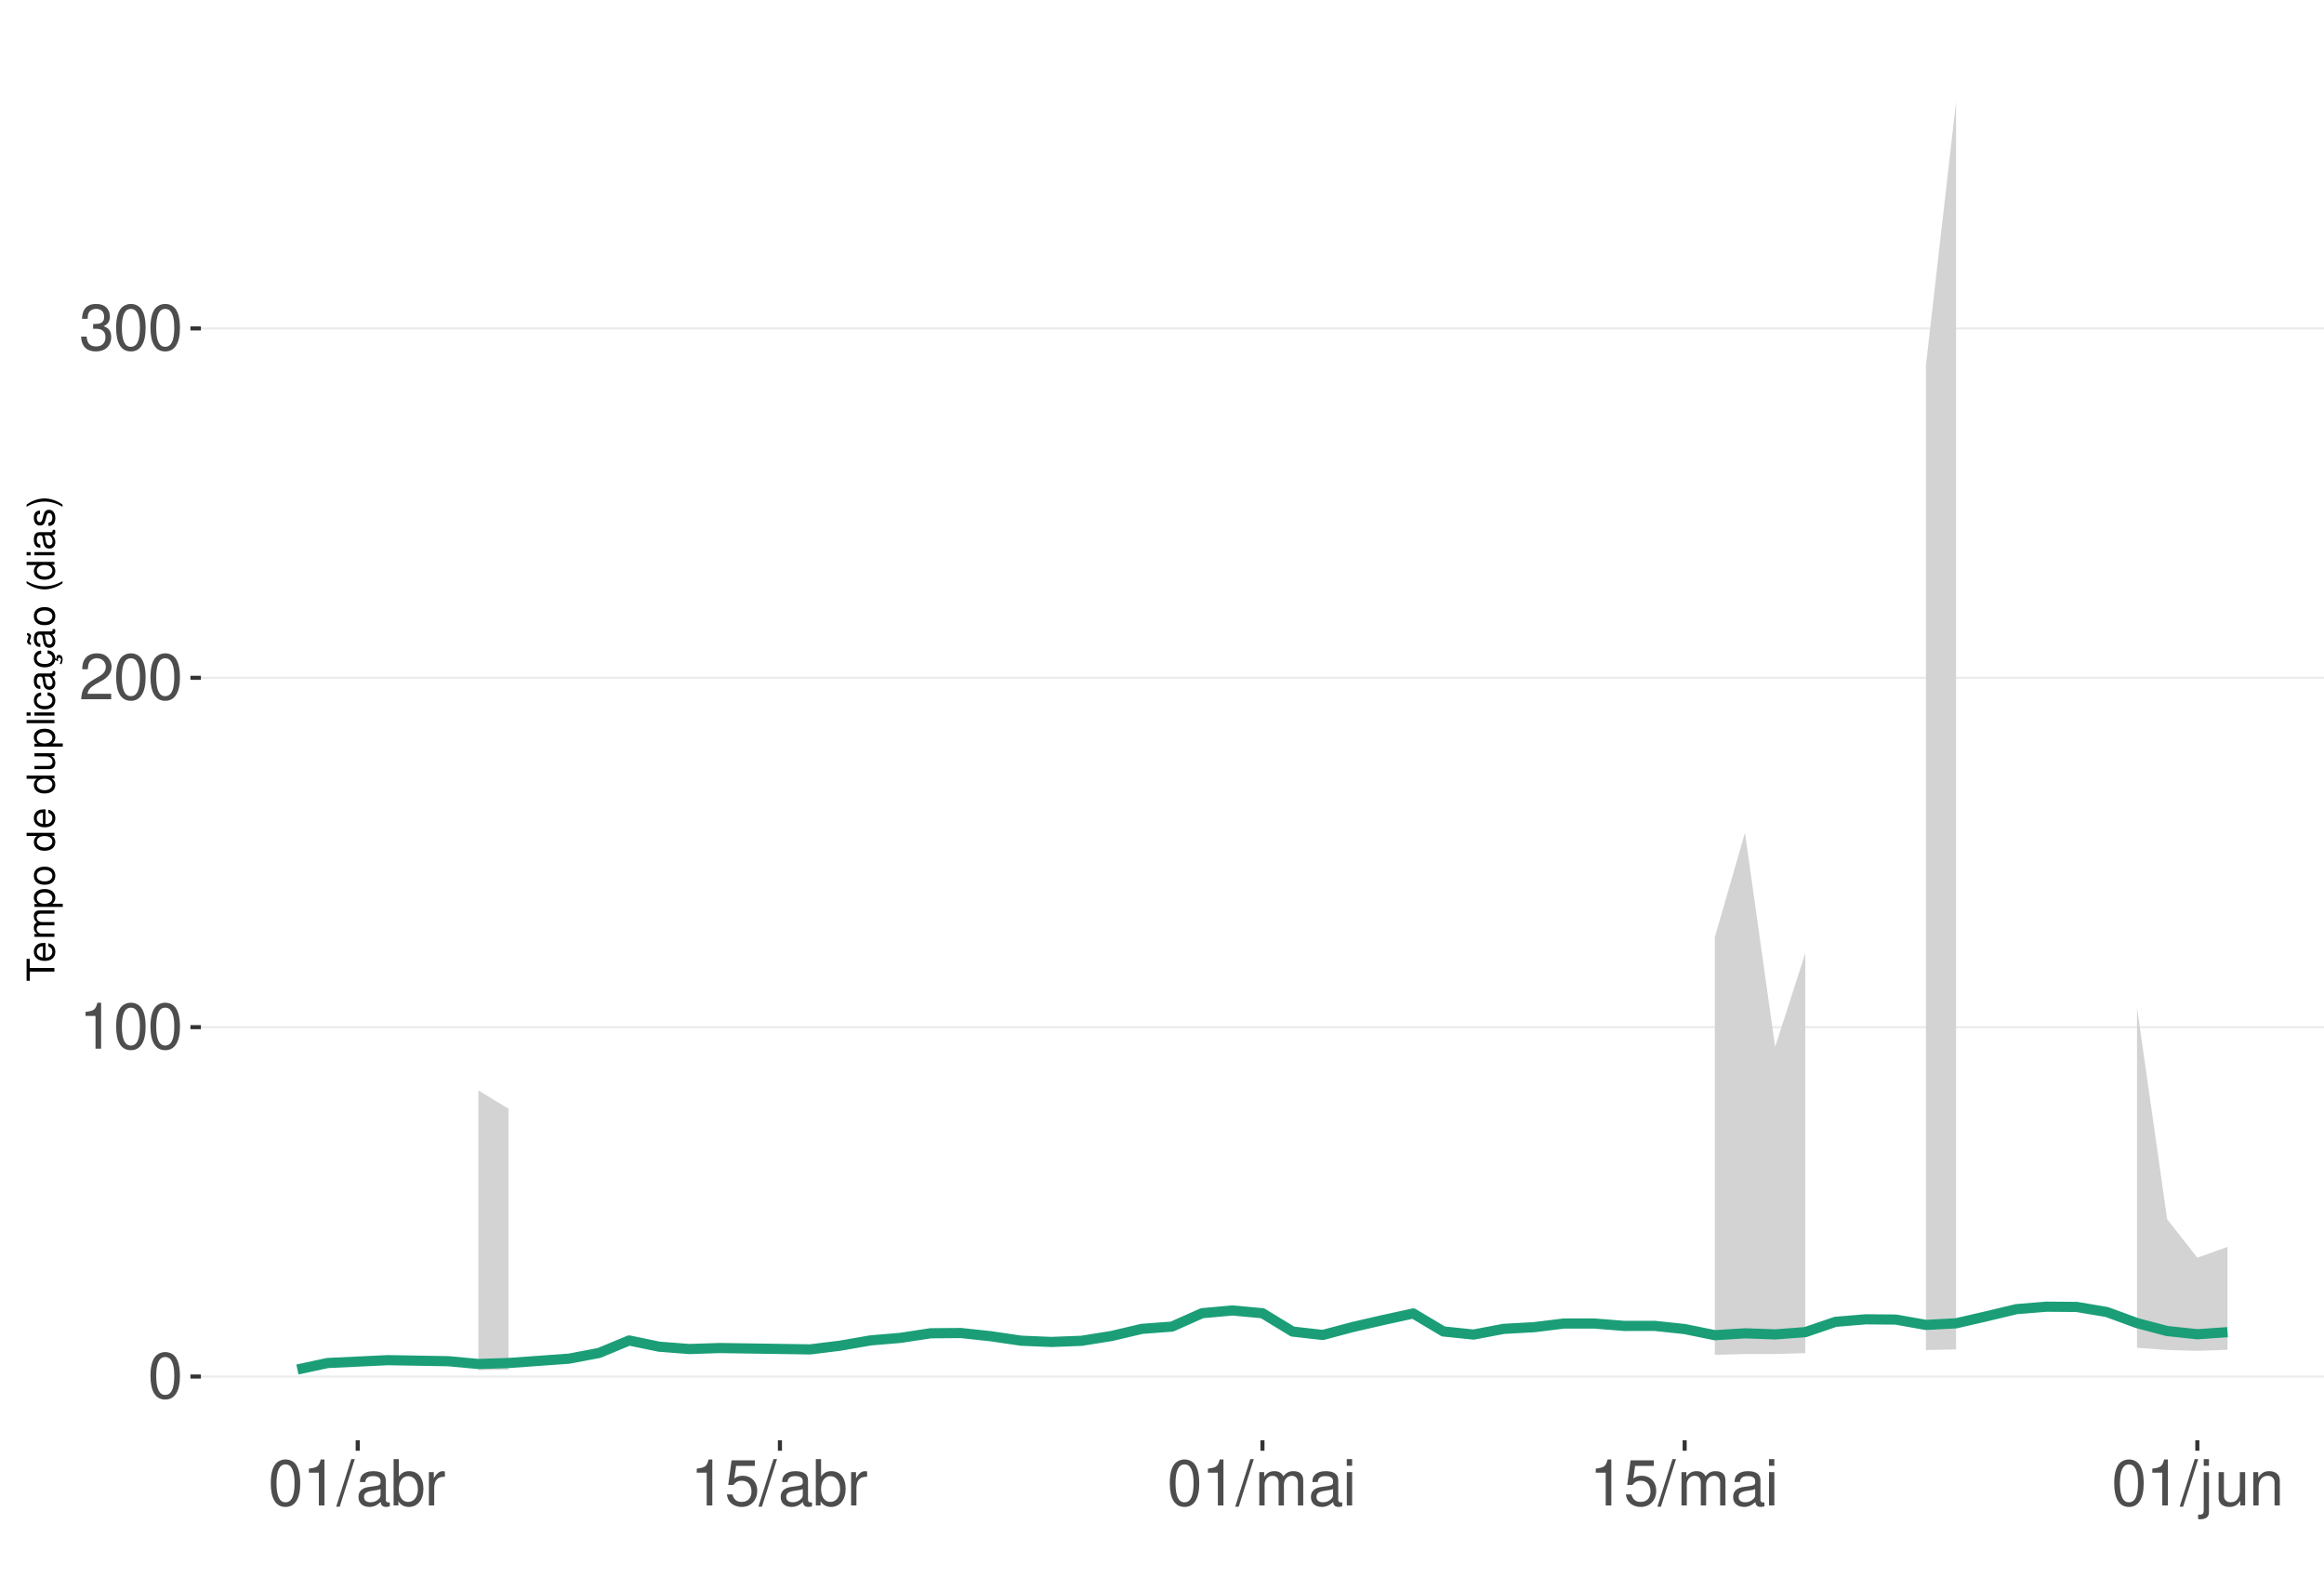
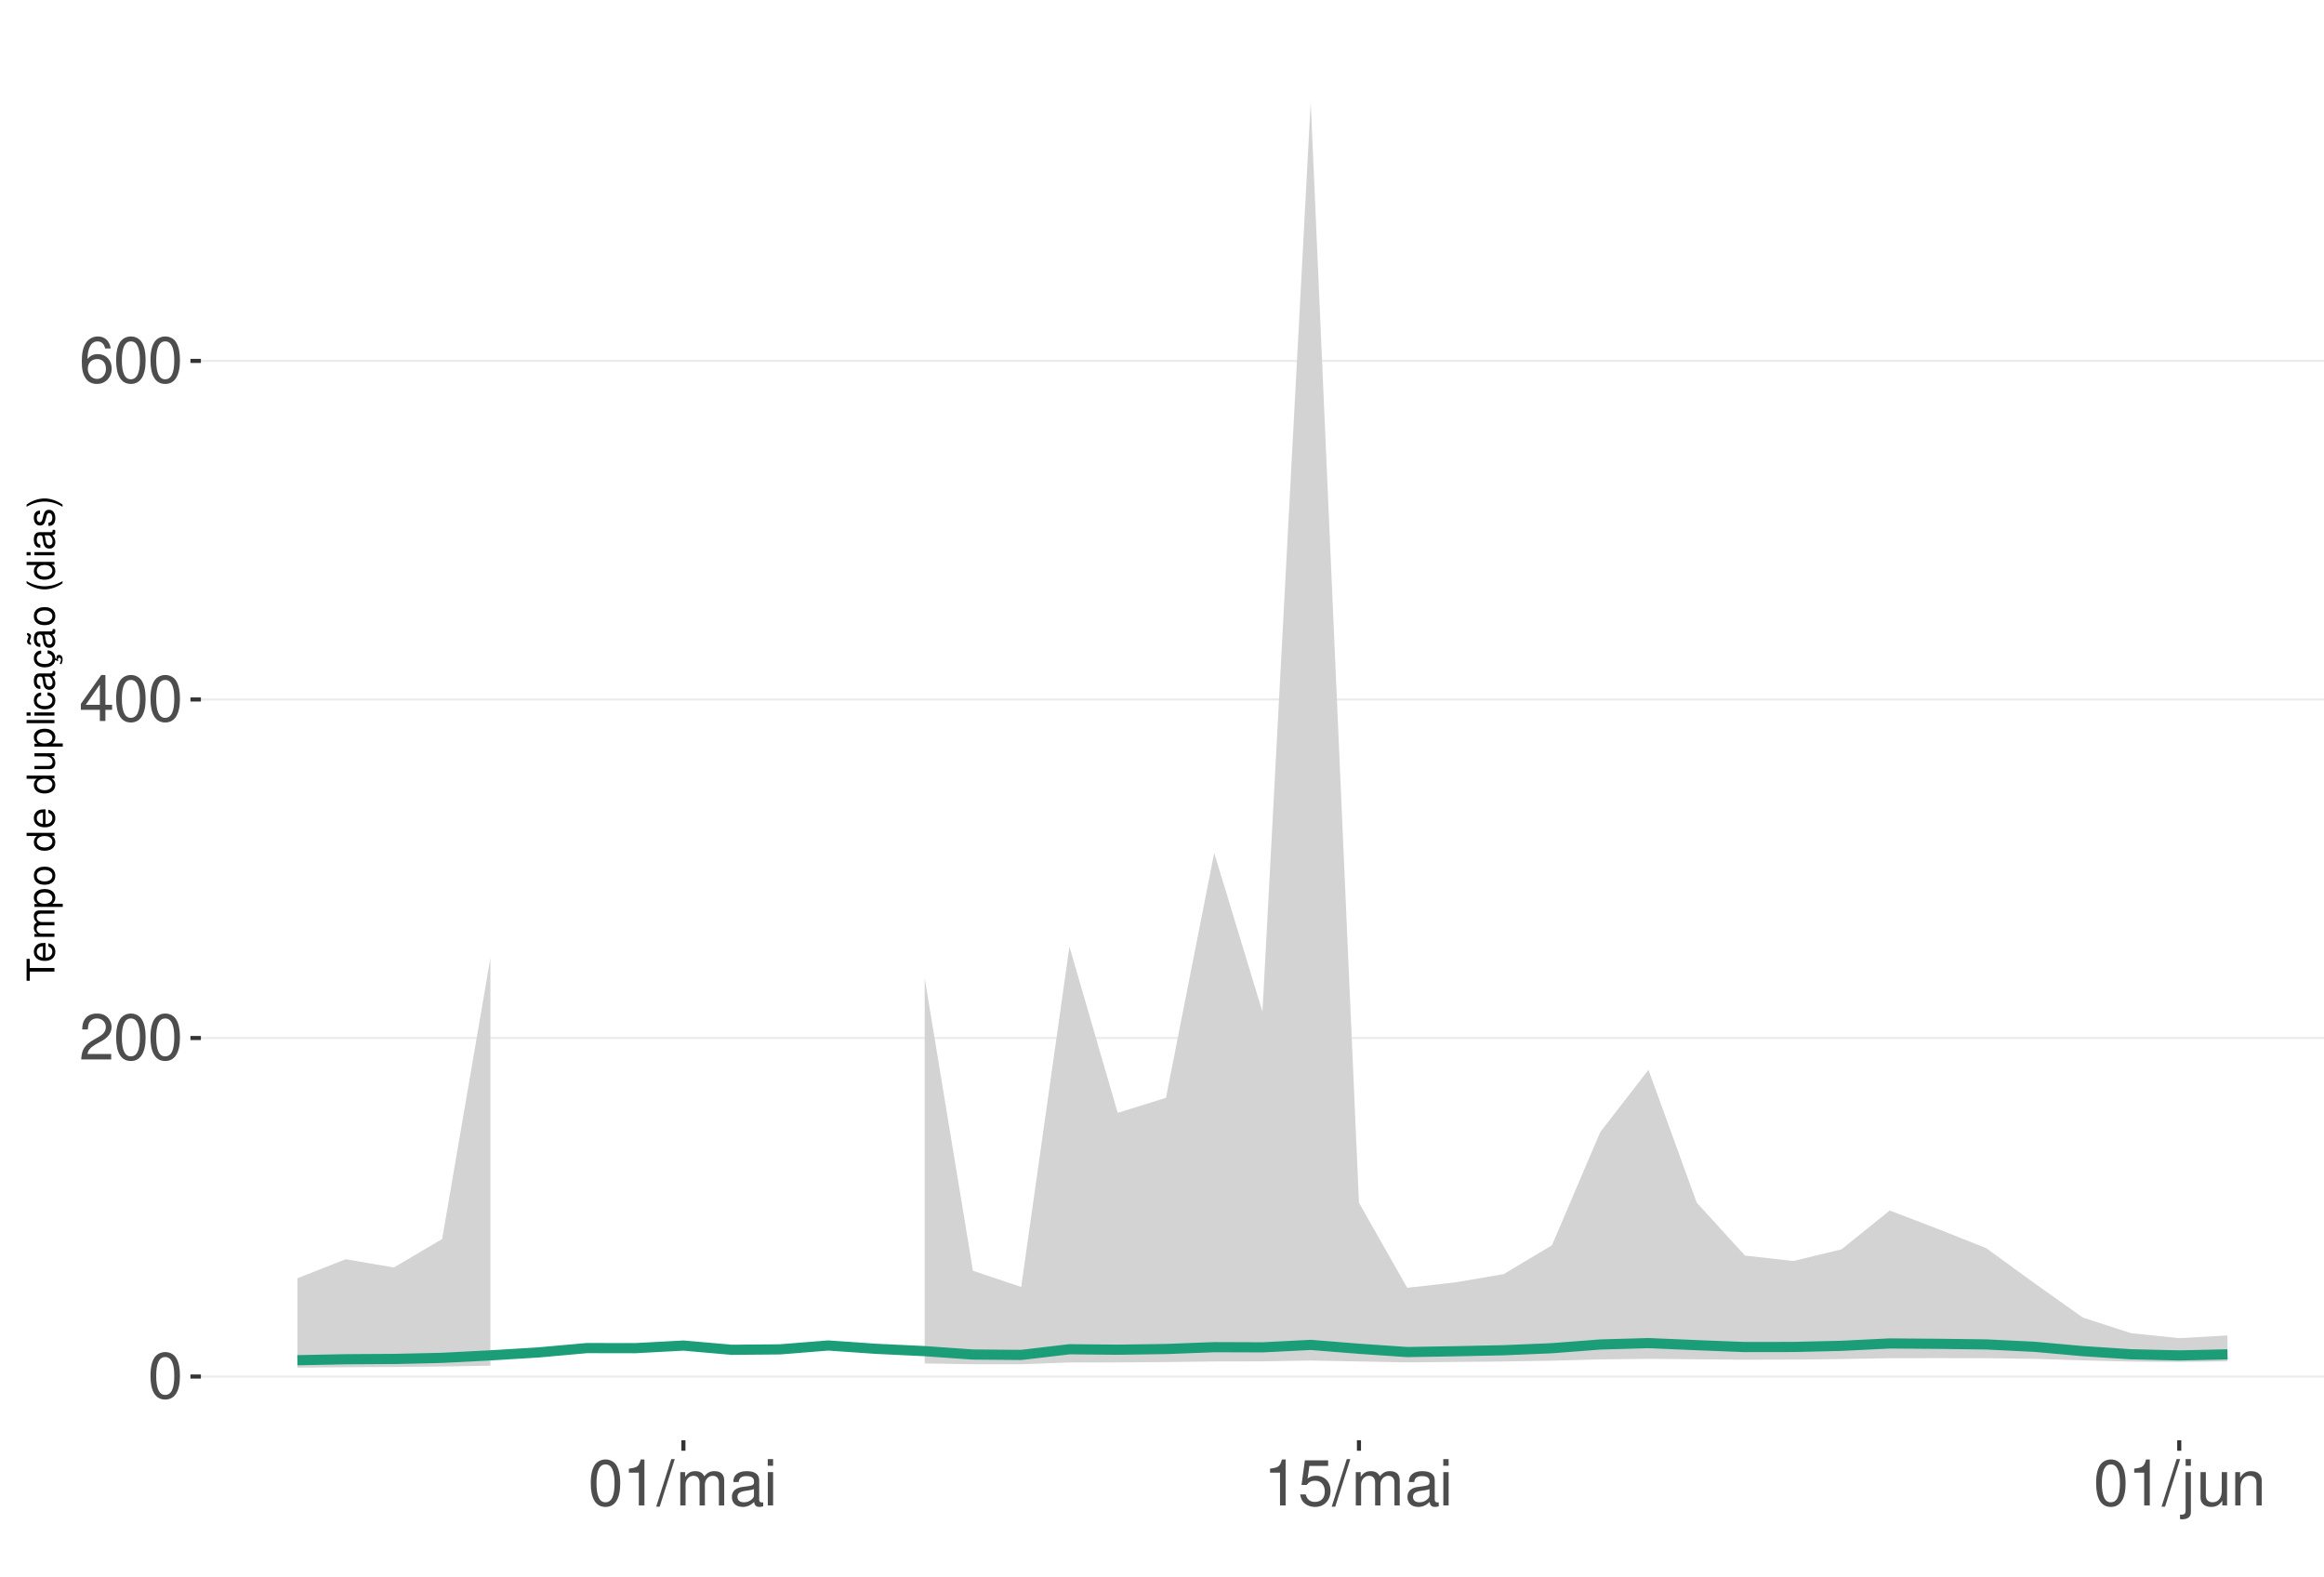
<svg xmlns="http://www.w3.org/2000/svg" xmlns:xlink="http://www.w3.org/1999/xlink" width="609pt" height="413pt" viewBox="0 0 609 413" version="1.1">
  <defs>
    <g>
      <symbol overflow="visible" id="glyph0-0">
        <path style="stroke:none;" d="" />
      </symbol>
      <symbol overflow="visible" id="glyph0-1">
        <path style="stroke:none;" d="M 4.578 -12.047 C 3.484 -12.047 2.484 -11.547 1.859 -10.734 C 1.094 -9.656 0.719 -8.062 0.719 -5.828 C 0.719 -1.766 2.047 0.391 4.578 0.391 C 7.078 0.391 8.438 -1.766 8.438 -5.734 C 8.438 -8.062 8.078 -9.625 7.297 -10.734 C 6.672 -11.562 5.703 -12.047 4.578 -12.047 Z M 4.578 -10.75 C 6.156 -10.75 6.953 -9.125 6.953 -5.859 C 6.953 -2.438 6.172 -0.828 4.547 -0.828 C 3 -0.828 2.219 -2.5 2.219 -5.812 C 2.219 -9.125 3 -10.75 4.578 -10.75 Z M 4.578 -10.75 " />
      </symbol>
      <symbol overflow="visible" id="glyph0-2">
+         <path style="stroke:none;" d="M 8.422 -1.453 L 2.219 -1.453 C 2.359 -2.453 2.891 -3.078 4.344 -3.969 L 6.016 -4.891 C 7.656 -5.812 8.516 -7.047 8.516 -8.531 C 8.516 -9.531 8.109 -10.453 7.406 -11.109 C 6.719 -11.75 5.844 -12.047 4.734 -12.047 C 3.234 -12.047 2.109 -11.516 1.469 -10.484 C 1.047 -9.844 0.859 -9.094 0.828 -7.875 L 2.297 -7.875 C 2.344 -8.688 2.453 -9.172 2.641 -9.578 C 3.031 -10.312 3.797 -10.766 4.688 -10.766 C 6.016 -10.766 7.016 -9.797 7.016 -8.5 C 7.016 -7.531 6.469 -6.703 5.406 -6.094 L 3.875 -5.203 C 1.422 -3.781 0.703 -2.641 0.562 -0.016 L 8.422 -0.016 Z M 8.422 -1.453 " />
+       </symbol>
+       <symbol overflow="visible" id="glyph0-3">
+         <path style="stroke:none;" d="M 5.453 -2.922 L 5.453 0 L 6.906 0 L 6.906 -2.922 L 8.656 -2.922 L 8.656 -4.234 L 6.906 -4.234 L 6.906 -12.047 L 5.828 -12.047 L 0.469 -4.469 L 0.469 -2.922 Z M 5.453 -4.234 L 1.75 -4.234 L 5.453 -9.547 Z M 5.453 -4.234 " />
+       </symbol>
+       <symbol overflow="visible" id="glyph0-4">
+         <path style="stroke:none;" d="M 8.297 -8.906 C 8.016 -10.875 6.75 -12.047 4.953 -12.047 C 3.641 -12.047 2.484 -11.406 1.781 -10.328 C 1.031 -9.141 0.719 -7.672 0.719 -5.5 C 0.719 -3.469 1 -2.188 1.719 -1.109 C 2.344 -0.141 3.375 0.391 4.688 0.391 C 6.922 0.391 8.547 -1.297 8.547 -3.641 C 8.547 -5.859 7.047 -7.422 4.938 -7.422 C 3.766 -7.422 2.844 -7 2.219 -6.109 C 2.234 -9.094 3.172 -10.75 4.844 -10.75 C 5.875 -10.75 6.594 -10.078 6.828 -8.906 Z M 4.75 -6.125 C 6.156 -6.125 7.047 -5.125 7.047 -3.531 C 7.047 -2.016 6.047 -0.922 4.703 -0.922 C 3.328 -0.922 2.297 -2.062 2.297 -3.594 C 2.297 -5.094 3.297 -6.125 4.75 -6.125 Z M 4.75 -6.125 " />
+       </symbol>
+       <symbol overflow="visible" id="glyph0-5">
        <path style="stroke:none;" d="M 4.312 -8.578 L 4.312 0 L 5.781 0 L 5.781 -12.047 L 4.812 -12.047 C 4.297 -10.188 3.969 -9.938 1.703 -9.641 L 1.703 -8.578 Z M 4.312 -8.578 " />
      </symbol>
-       <symbol overflow="visible" id="glyph0-3">
-         <path style="stroke:none;" d="M 8.422 -1.453 L 2.219 -1.453 C 2.359 -2.453 2.891 -3.078 4.344 -3.969 L 6.016 -4.891 C 7.656 -5.812 8.516 -7.047 8.516 -8.531 C 8.516 -9.531 8.109 -10.453 7.406 -11.109 C 6.719 -11.75 5.844 -12.047 4.734 -12.047 C 3.234 -12.047 2.109 -11.516 1.469 -10.484 C 1.047 -9.844 0.859 -9.094 0.828 -7.875 L 2.297 -7.875 C 2.344 -8.688 2.453 -9.172 2.641 -9.578 C 3.031 -10.312 3.797 -10.766 4.688 -10.766 C 6.016 -10.766 7.016 -9.797 7.016 -8.5 C 7.016 -7.531 6.469 -6.703 5.406 -6.094 L 3.875 -5.203 C 1.422 -3.781 0.703 -2.641 0.562 -0.016 L 8.422 -0.016 Z M 8.422 -1.453 " />
-       </symbol>
-       <symbol overflow="visible" id="glyph0-4">
-         <path style="stroke:none;" d="M 3.688 -5.547 L 4.484 -5.547 C 6.078 -5.547 6.922 -4.797 6.922 -3.344 C 6.922 -1.828 6.016 -0.922 4.5 -0.922 C 2.875 -0.922 2.094 -1.734 2 -3.5 L 0.531 -3.5 C 0.594 -2.531 0.766 -1.906 1.047 -1.359 C 1.672 -0.203 2.812 0.391 4.438 0.391 C 6.859 0.391 8.422 -1.078 8.422 -3.359 C 8.422 -4.891 7.844 -5.734 6.422 -6.234 C 7.531 -6.672 8.078 -7.516 8.078 -8.734 C 8.078 -10.797 6.734 -12.047 4.484 -12.047 C 2.094 -12.047 0.828 -10.703 0.781 -8.156 L 2.25 -8.156 C 2.266 -8.891 2.328 -9.312 2.516 -9.672 C 2.844 -10.359 3.578 -10.766 4.5 -10.766 C 5.797 -10.766 6.578 -9.984 6.578 -8.672 C 6.578 -7.828 6.281 -7.312 5.625 -7.031 C 5.234 -6.859 4.703 -6.797 3.688 -6.781 Z M 3.688 -5.547 " />
-       </symbol>
-       <symbol overflow="visible" id="glyph0-5">
+       <symbol overflow="visible" id="glyph0-6">
        <path style="stroke:none;" d="M 3.812 -12.141 L -0.141 0.328 L 0.781 0.328 L 4.734 -12.141 Z M 3.812 -12.141 " />
      </symbol>
-       <symbol overflow="visible" id="glyph0-6">
+       <symbol overflow="visible" id="glyph0-7">
+         <path style="stroke:none;" d="M 1.172 -8.734 L 1.172 0 L 2.562 0 L 2.562 -5.484 C 2.562 -6.75 3.484 -7.766 4.609 -7.766 C 5.641 -7.766 6.234 -7.125 6.234 -6.016 L 6.234 0 L 7.625 0 L 7.625 -5.484 C 7.625 -6.75 8.547 -7.766 9.672 -7.766 C 10.688 -7.766 11.297 -7.109 11.297 -6.016 L 11.297 0 L 12.688 0 L 12.688 -6.547 C 12.688 -8.109 11.797 -8.984 10.156 -8.984 C 9 -8.984 8.297 -8.625 7.484 -7.641 C 6.969 -8.578 6.266 -8.984 5.125 -8.984 C 3.969 -8.984 3.188 -8.547 2.453 -7.5 L 2.453 -8.734 Z M 1.172 -8.734 " />
+       </symbol>
+       <symbol overflow="visible" id="glyph0-8">
        <path style="stroke:none;" d="M 8.906 -0.812 C 8.766 -0.781 8.688 -0.781 8.609 -0.781 C 8.125 -0.781 7.859 -1.031 7.859 -1.469 L 7.859 -6.594 C 7.859 -8.141 6.734 -8.984 4.578 -8.984 C 3.297 -8.984 2.281 -8.609 1.688 -7.969 C 1.281 -7.516 1.109 -7.016 1.078 -6.141 L 2.484 -6.141 C 2.594 -7.219 3.234 -7.688 4.531 -7.688 C 5.797 -7.688 6.484 -7.234 6.484 -6.391 L 6.484 -6.031 C 6.469 -5.438 6.156 -5.219 5.031 -5.062 C 3.062 -4.812 2.766 -4.75 2.234 -4.531 C 1.219 -4.094 0.703 -3.328 0.703 -2.203 C 0.703 -0.609 1.797 0.391 3.562 0.391 C 4.656 0.391 5.547 0 6.531 -0.906 C 6.625 0 7.062 0.391 7.969 0.391 C 8.266 0.391 8.438 0.344 8.906 0.234 Z M 6.484 -2.75 C 6.484 -2.281 6.344 -2 5.922 -1.609 C 5.359 -1.094 4.688 -0.828 3.859 -0.828 C 2.781 -0.828 2.156 -1.344 2.156 -2.234 C 2.156 -3.141 2.75 -3.609 4.25 -3.828 C 5.734 -4.031 6.016 -4.094 6.484 -4.312 Z M 6.484 -2.75 " />
      </symbol>
-       <symbol overflow="visible" id="glyph0-7">
-         <path style="stroke:none;" d="M 0.906 -12.141 L 0.906 0 L 2.156 0 L 2.156 -1.109 C 2.812 -0.094 3.703 0.391 4.906 0.391 C 7.219 0.391 8.719 -1.5 8.719 -4.391 C 8.719 -7.234 7.297 -8.984 4.984 -8.984 C 3.781 -8.984 2.938 -8.531 2.281 -7.547 L 2.281 -12.141 Z M 4.719 -7.672 C 6.266 -7.672 7.266 -6.328 7.266 -4.25 C 7.266 -2.266 6.234 -0.922 4.719 -0.922 C 3.234 -0.922 2.281 -2.25 2.281 -4.297 C 2.281 -6.344 3.234 -7.672 4.719 -7.672 Z M 4.719 -7.672 " />
-       </symbol>
-       <symbol overflow="visible" id="glyph0-8">
-         <path style="stroke:none;" d="M 1.156 -8.734 L 1.156 0 L 2.547 0 L 2.547 -4.531 C 2.562 -6.625 3.438 -7.562 5.344 -7.516 L 5.344 -8.922 C 5.109 -8.969 4.984 -8.984 4.812 -8.984 C 3.922 -8.984 3.234 -8.438 2.438 -7.141 L 2.438 -8.734 Z M 1.156 -8.734 " />
-       </symbol>
      <symbol overflow="visible" id="glyph0-9">
+         <path style="stroke:none;" d="M 2.5 -8.734 L 1.109 -8.734 L 1.109 0 L 2.5 0 Z M 2.5 -12.141 L 1.094 -12.141 L 1.094 -10.391 L 2.5 -10.391 Z M 2.5 -12.141 " />
+       </symbol>
+       <symbol overflow="visible" id="glyph0-10">
        <path style="stroke:none;" d="M 7.922 -11.812 L 1.828 -11.812 L 0.953 -5.375 L 2.297 -5.375 C 2.984 -6.203 3.547 -6.484 4.484 -6.484 C 6.062 -6.484 7.047 -5.391 7.047 -3.641 C 7.047 -1.953 6.062 -0.922 4.469 -0.922 C 3.188 -0.922 2.406 -1.562 2.047 -2.891 L 0.578 -2.891 C 0.781 -1.938 0.953 -1.469 1.297 -1.031 C 1.969 -0.141 3.172 0.391 4.5 0.391 C 6.875 0.391 8.547 -1.344 8.547 -3.844 C 8.547 -6.172 7 -7.781 4.734 -7.781 C 3.891 -7.781 3.234 -7.562 2.547 -7.062 L 3.016 -10.359 L 7.922 -10.359 Z M 7.922 -11.812 " />
      </symbol>
-       <symbol overflow="visible" id="glyph0-10">
-         <path style="stroke:none;" d="M 1.172 -8.734 L 1.172 0 L 2.562 0 L 2.562 -5.484 C 2.562 -6.75 3.484 -7.766 4.609 -7.766 C 5.641 -7.766 6.234 -7.125 6.234 -6.016 L 6.234 0 L 7.625 0 L 7.625 -5.484 C 7.625 -6.75 8.547 -7.766 9.672 -7.766 C 10.688 -7.766 11.297 -7.109 11.297 -6.016 L 11.297 0 L 12.688 0 L 12.688 -6.547 C 12.688 -8.109 11.797 -8.984 10.156 -8.984 C 9 -8.984 8.297 -8.625 7.484 -7.641 C 6.969 -8.578 6.266 -8.984 5.125 -8.984 C 3.969 -8.984 3.188 -8.547 2.453 -7.5 L 2.453 -8.734 Z M 1.172 -8.734 " />
-       </symbol>
      <symbol overflow="visible" id="glyph0-11">
-         <path style="stroke:none;" d="M 2.5 -8.734 L 1.109 -8.734 L 1.109 0 L 2.5 0 Z M 2.5 -12.141 L 1.094 -12.141 L 1.094 -10.391 L 2.5 -10.391 Z M 2.5 -12.141 " />
+         <path style="stroke:none;" d="M 1.172 -8.734 L 1.172 1.266 C 1.172 2.125 0.906 2.422 0.031 2.422 C -0.062 2.422 -0.109 2.422 -0.297 2.406 L -0.297 3.578 C -0.141 3.609 -0.047 3.625 0.172 3.625 C 1.734 3.625 2.547 3.016 2.547 1.812 L 2.547 -8.734 Z M 2.547 -12.141 L 1.172 -12.141 L 1.172 -10.391 L 2.547 -10.391 Z M 2.547 -12.141 " />
      </symbol>
      <symbol overflow="visible" id="glyph0-12">
-         <path style="stroke:none;" d="M 1.172 -8.734 L 1.172 1.266 C 1.172 2.125 0.906 2.422 0.031 2.422 C -0.062 2.422 -0.109 2.422 -0.297 2.406 L -0.297 3.578 C -0.141 3.609 -0.047 3.625 0.172 3.625 C 1.734 3.625 2.547 3.016 2.547 1.812 L 2.547 -8.734 Z M 2.547 -12.141 L 1.172 -12.141 L 1.172 -10.391 L 2.547 -10.391 Z M 2.547 -12.141 " />
+         <path style="stroke:none;" d="M 8.031 0 L 8.031 -8.734 L 6.641 -8.734 L 6.641 -3.781 C 6.641 -2 5.719 -0.828 4.266 -0.828 C 3.172 -0.828 2.469 -1.5 2.469 -2.547 L 2.469 -8.734 L 1.078 -8.734 L 1.078 -2 C 1.078 -0.547 2.172 0.391 3.859 0.391 C 5.141 0.391 5.969 -0.062 6.781 -1.219 L 6.781 0 Z M 8.031 0 " />
      </symbol>
      <symbol overflow="visible" id="glyph0-13">
-         <path style="stroke:none;" d="M 8.031 0 L 8.031 -8.734 L 6.641 -8.734 L 6.641 -3.781 C 6.641 -2 5.719 -0.828 4.266 -0.828 C 3.172 -0.828 2.469 -1.5 2.469 -2.547 L 2.469 -8.734 L 1.078 -8.734 L 1.078 -2 C 1.078 -0.547 2.172 0.391 3.859 0.391 C 5.141 0.391 5.969 -0.062 6.781 -1.219 L 6.781 0 Z M 8.031 0 " />
-       </symbol>
-       <symbol overflow="visible" id="glyph0-14">
        <path style="stroke:none;" d="M 1.172 -8.734 L 1.172 0 L 2.562 0 L 2.562 -4.812 C 2.562 -6.594 3.5 -7.766 4.938 -7.766 C 6.031 -7.766 6.734 -7.094 6.734 -6.047 L 6.734 0 L 8.109 0 L 8.109 -6.594 C 8.109 -8.047 7.031 -8.984 5.344 -8.984 C 4.047 -8.984 3.219 -8.484 2.453 -7.266 L 2.453 -8.734 Z M 1.172 -8.734 " />
      </symbol>
      <symbol overflow="visible" id="glyph1-0">
        <path style="stroke:none;" d="" />
      </symbol>
      <symbol overflow="visible" id="glyph1-1">
        <path style="stroke:none;" d="M -6.469 -3.547 L -6.469 -5.938 L -7.297 -5.938 L -7.297 -0.203 L -6.469 -0.203 L -6.469 -2.609 L 0 -2.609 L 0 -3.547 Z M -6.469 -3.547 " />
      </symbol>
      <symbol overflow="visible" id="glyph1-2">
        <path style="stroke:none;" d="M -2.344 -5.125 C -3.141 -5.125 -3.625 -5.062 -4.016 -4.922 C -4.875 -4.578 -5.391 -3.781 -5.391 -2.797 C -5.391 -1.344 -4.281 -0.406 -2.547 -0.406 C -0.812 -0.406 0.234 -1.297 0.234 -2.781 C 0.234 -3.984 -0.453 -4.812 -1.594 -5.016 L -1.594 -4.188 C -0.906 -3.953 -0.547 -3.484 -0.547 -2.812 C -0.547 -2.281 -0.781 -1.828 -1.219 -1.547 C -1.516 -1.344 -1.812 -1.281 -2.344 -1.266 Z M -3.016 -1.297 C -3.984 -1.359 -4.625 -1.953 -4.625 -2.797 C -4.625 -3.641 -3.953 -4.234 -3.016 -4.234 Z M -3.016 -1.297 " />
      </symbol>
      <symbol overflow="visible" id="glyph1-3">
        <path style="stroke:none;" d="M -5.234 -0.703 L 0 -0.703 L 0 -1.547 L -3.297 -1.547 C -4.047 -1.547 -4.656 -2.094 -4.656 -2.766 C -4.656 -3.391 -4.281 -3.734 -3.609 -3.734 L 0 -3.734 L 0 -4.578 L -3.297 -4.578 C -4.047 -4.578 -4.656 -5.125 -4.656 -5.812 C -4.656 -6.422 -4.266 -6.781 -3.609 -6.781 L 0 -6.781 L 0 -7.625 L -3.938 -7.625 C -4.875 -7.625 -5.391 -7.078 -5.391 -6.094 C -5.391 -5.406 -5.188 -4.984 -4.594 -4.484 C -5.156 -4.188 -5.391 -3.766 -5.391 -3.078 C -5.391 -2.375 -5.125 -1.906 -4.5 -1.469 L -5.234 -1.469 Z M -5.234 -0.703 " />
      </symbol>
      <symbol overflow="visible" id="glyph1-4">
        <path style="stroke:none;" d="M 2.188 -0.547 L 2.188 -1.375 L -0.547 -1.375 C -0.016 -1.812 0.234 -2.312 0.234 -2.984 C 0.234 -4.344 -0.859 -5.234 -2.531 -5.234 C -4.297 -5.234 -5.391 -4.375 -5.391 -2.984 C -5.391 -2.266 -5.062 -1.703 -4.453 -1.312 L -5.234 -1.312 L -5.234 -0.547 Z M -4.609 -2.844 C -4.609 -3.766 -3.797 -4.359 -2.547 -4.359 C -1.359 -4.359 -0.547 -3.75 -0.547 -2.844 C -0.547 -1.953 -1.344 -1.375 -2.578 -1.375 C -3.812 -1.375 -4.609 -1.953 -4.609 -2.844 Z M -4.609 -2.844 " />
      </symbol>
      <symbol overflow="visible" id="glyph1-5">
        <path style="stroke:none;" d="M -5.391 -2.719 C -5.391 -1.234 -4.344 -0.359 -2.578 -0.359 C -0.812 -0.359 0.234 -1.234 0.234 -2.734 C 0.234 -4.203 -0.812 -5.094 -2.547 -5.094 C -4.359 -5.094 -5.391 -4.234 -5.391 -2.719 Z M -4.625 -2.734 C -4.625 -3.672 -3.844 -4.234 -2.547 -4.234 C -1.312 -4.234 -0.547 -3.656 -0.547 -2.734 C -0.547 -1.797 -1.312 -1.234 -2.578 -1.234 C -3.844 -1.234 -4.625 -1.797 -4.625 -2.734 Z M -4.625 -2.734 " />
      </symbol>
      <symbol overflow="visible" id="glyph1-6">
        <path style="stroke:none;" d="" />
      </symbol>
      <symbol overflow="visible" id="glyph1-7">
        <path style="stroke:none;" d="M -7.297 -4.953 L -7.297 -4.125 L -4.578 -4.125 C -5.109 -3.766 -5.391 -3.203 -5.391 -2.516 C -5.391 -1.156 -4.297 -0.266 -2.625 -0.266 C -0.859 -0.266 0.234 -1.125 0.234 -2.547 C 0.234 -3.266 -0.047 -3.766 -0.688 -4.203 L 0 -4.203 L 0 -4.953 Z M -4.609 -2.656 C -4.609 -3.547 -3.812 -4.125 -2.562 -4.125 C -1.344 -4.125 -0.547 -3.547 -0.547 -2.656 C -0.547 -1.734 -1.359 -1.125 -2.578 -1.125 C -3.797 -1.125 -4.609 -1.734 -4.609 -2.656 Z M -4.609 -2.656 " />
      </symbol>
      <symbol overflow="visible" id="glyph1-8">
        <path style="stroke:none;" d="M 0 -4.812 L -5.234 -4.812 L -5.234 -3.984 L -2.266 -3.984 C -1.203 -3.984 -0.5 -3.438 -0.5 -2.562 C -0.5 -1.906 -0.906 -1.484 -1.531 -1.484 L -5.234 -1.484 L -5.234 -0.656 L -1.203 -0.656 C -0.328 -0.656 0.234 -1.297 0.234 -2.312 C 0.234 -3.094 -0.047 -3.578 -0.734 -4.062 L 0 -4.062 Z M 0 -4.812 " />
      </symbol>
      <symbol overflow="visible" id="glyph1-9">
        <path style="stroke:none;" d="M -7.297 -1.516 L -7.297 -0.688 L 0 -0.688 L 0 -1.516 Z M -7.297 -1.516 " />
      </symbol>
      <symbol overflow="visible" id="glyph1-10">
        <path style="stroke:none;" d="M -5.234 -1.5 L -5.234 -0.672 L 0 -0.672 L 0 -1.5 Z M -7.297 -1.5 L -7.297 -0.656 L -6.234 -0.656 L -6.234 -1.5 Z M -7.297 -1.5 " />
      </symbol>
      <symbol overflow="visible" id="glyph1-11">
        <path style="stroke:none;" d="M -3.484 -4.703 C -3.984 -4.672 -4.312 -4.562 -4.609 -4.359 C -5.094 -4 -5.391 -3.375 -5.391 -2.641 C -5.391 -1.219 -4.266 -0.312 -2.531 -0.312 C -0.844 -0.312 0.234 -1.203 0.234 -2.625 C 0.234 -3.875 -0.516 -4.672 -1.797 -4.766 L -1.797 -3.938 C -0.953 -3.797 -0.547 -3.359 -0.547 -2.656 C -0.547 -1.734 -1.297 -1.188 -2.531 -1.188 C -3.844 -1.188 -4.625 -1.719 -4.625 -2.625 C -4.625 -3.328 -4.203 -3.766 -3.484 -3.875 Z M -3.484 -4.703 " />
      </symbol>
      <symbol overflow="visible" id="glyph1-12">
        <path style="stroke:none;" d="M -0.484 -5.344 C -0.469 -5.266 -0.469 -5.219 -0.469 -5.172 C -0.469 -4.875 -0.625 -4.719 -0.875 -4.719 L -3.953 -4.719 C -4.891 -4.719 -5.391 -4.047 -5.391 -2.75 C -5.391 -1.984 -5.172 -1.375 -4.781 -1.016 C -4.516 -0.766 -4.203 -0.672 -3.688 -0.656 L -3.688 -1.484 C -4.328 -1.562 -4.625 -1.938 -4.625 -2.719 C -4.625 -3.484 -4.344 -3.891 -3.844 -3.891 L -3.625 -3.891 C -3.266 -3.875 -3.125 -3.703 -3.047 -3.016 C -2.891 -1.844 -2.844 -1.656 -2.719 -1.344 C -2.453 -0.734 -2 -0.422 -1.312 -0.422 C -0.375 -0.422 0.234 -1.078 0.234 -2.141 C 0.234 -2.797 0 -3.328 -0.547 -3.922 C 0 -3.984 0.234 -4.234 0.234 -4.781 C 0.234 -4.953 0.203 -5.062 0.141 -5.344 Z M -1.656 -3.891 C -1.375 -3.891 -1.203 -3.812 -0.969 -3.562 C -0.656 -3.219 -0.5 -2.812 -0.5 -2.312 C -0.5 -1.672 -0.812 -1.297 -1.344 -1.297 C -1.891 -1.297 -2.172 -1.656 -2.297 -2.547 C -2.422 -3.438 -2.453 -3.609 -2.594 -3.891 Z M -1.656 -3.891 " />
      </symbol>
      <symbol overflow="visible" id="glyph1-13">
        <path style="stroke:none;" d="M 0.234 -2.641 C 0.234 -3.875 -0.547 -4.703 -1.797 -4.766 L -1.797 -3.938 C -0.953 -3.797 -0.531 -3.359 -0.531 -2.656 C -0.531 -1.734 -1.281 -1.188 -2.516 -1.188 C -3.844 -1.188 -4.625 -1.719 -4.625 -2.625 C -4.625 -3.328 -4.203 -3.766 -3.484 -3.875 L -3.484 -4.703 C -3.984 -4.672 -4.312 -4.562 -4.609 -4.359 C -5.094 -4 -5.391 -3.375 -5.391 -2.641 C -5.391 -1.219 -4.266 -0.312 -2.531 -0.312 C -1.469 -0.312 -0.625 -0.672 -0.156 -1.312 C 0.047 -1.594 0.125 -1.812 0.203 -2.25 L 0.922 -1.938 L 0.984 -2.062 C 0.938 -2.188 0.906 -2.25 0.906 -2.375 C 0.906 -2.656 1.047 -2.828 1.281 -2.828 C 1.547 -2.828 1.734 -2.594 1.734 -2.297 C 1.734 -2.031 1.672 -1.844 1.438 -1.406 L 1.406 -1.312 L 1.812 -1.094 C 2.078 -1.75 2.141 -1.953 2.141 -2.344 C 2.141 -3.109 1.781 -3.578 1.203 -3.578 C 0.781 -3.578 0.547 -3.297 0.547 -2.797 C 0.547 -2.703 0.547 -2.641 0.562 -2.516 Z M 0.234 -2.641 " />
      </symbol>
      <symbol overflow="visible" id="glyph1-14">
        <path style="stroke:none;" d="M -0.484 -5.344 C -0.469 -5.266 -0.469 -5.219 -0.469 -5.172 C -0.469 -4.875 -0.625 -4.719 -0.875 -4.719 L -3.953 -4.719 C -4.891 -4.719 -5.391 -4.047 -5.391 -2.75 C -5.391 -1.984 -5.172 -1.375 -4.781 -1.016 C -4.516 -0.766 -4.203 -0.672 -3.688 -0.656 L -3.688 -1.484 C -4.328 -1.562 -4.625 -1.938 -4.625 -2.719 C -4.625 -3.484 -4.344 -3.891 -3.844 -3.891 L -3.625 -3.891 C -3.266 -3.875 -3.125 -3.703 -3.047 -3.016 C -2.891 -1.844 -2.844 -1.656 -2.719 -1.344 C -2.453 -0.734 -2 -0.422 -1.312 -0.422 C -0.375 -0.422 0.234 -1.078 0.234 -2.141 C 0.234 -2.797 0 -3.328 -0.547 -3.922 C 0 -3.984 0.234 -4.234 0.234 -4.781 C 0.234 -4.953 0.203 -5.062 0.141 -5.344 Z M -1.656 -3.891 C -1.375 -3.891 -1.203 -3.812 -0.969 -3.562 C -0.656 -3.219 -0.5 -2.812 -0.5 -2.312 C -0.5 -1.672 -0.812 -1.297 -1.344 -1.297 C -1.891 -1.297 -2.172 -1.656 -2.297 -2.547 C -2.422 -3.438 -2.453 -3.609 -2.594 -3.891 Z M -7.172 -3.75 C -6.922 -3.672 -6.812 -3.547 -6.812 -3.375 C -6.812 -3.25 -6.875 -2.984 -6.984 -2.734 C -7.156 -2.312 -7.172 -2.25 -7.172 -2.047 C -7.172 -1.594 -6.797 -1.297 -6.141 -1.188 L -6.141 -1.766 C -6.375 -1.812 -6.5 -1.938 -6.5 -2.094 C -6.5 -2.203 -6.469 -2.344 -6.375 -2.578 C -6.156 -3.156 -6.125 -3.234 -6.125 -3.438 C -6.125 -3.922 -6.484 -4.219 -7.172 -4.312 Z M -7.172 -3.75 " />
      </symbol>
      <symbol overflow="visible" id="glyph1-15">
        <path style="stroke:none;" d="M -7.297 -2.359 C -5.984 -1.359 -4.156 -0.734 -2.594 -0.734 C -1.016 -0.734 0.812 -1.359 2.125 -2.359 L 2.125 -2.906 C 0.688 -2.031 -0.984 -1.547 -2.594 -1.547 C -4.188 -1.547 -5.875 -2.031 -7.297 -2.906 Z M -7.297 -2.359 " />
      </symbol>
      <symbol overflow="visible" id="glyph1-16">
        <path style="stroke:none;" d="M -3.781 -4.375 C -4.812 -4.375 -5.391 -3.688 -5.391 -2.484 C -5.391 -1.266 -4.766 -0.469 -3.797 -0.469 C -2.969 -0.469 -2.578 -0.891 -2.281 -2.125 L -2.094 -2.906 C -1.953 -3.484 -1.734 -3.719 -1.375 -3.719 C -0.875 -3.719 -0.547 -3.234 -0.547 -2.5 C -0.547 -2.047 -0.672 -1.672 -0.891 -1.453 C -1.047 -1.328 -1.188 -1.266 -1.562 -1.219 L -1.562 -0.344 C -0.344 -0.375 0.234 -1.062 0.234 -2.438 C 0.234 -3.75 -0.422 -4.594 -1.438 -4.594 C -2.203 -4.594 -2.641 -4.156 -2.891 -3.109 L -3.078 -2.312 C -3.234 -1.625 -3.453 -1.344 -3.828 -1.344 C -4.312 -1.344 -4.625 -1.766 -4.625 -2.453 C -4.625 -3.125 -4.328 -3.484 -3.781 -3.5 Z M -3.781 -4.375 " />
      </symbol>
      <symbol overflow="visible" id="glyph1-17">
        <path style="stroke:none;" d="M 2.125 -0.938 C 0.812 -1.938 -1.016 -2.562 -2.578 -2.562 C -4.156 -2.562 -5.984 -1.938 -7.297 -0.938 L -7.297 -0.375 C -5.859 -1.266 -4.188 -1.75 -2.578 -1.75 C -0.984 -1.75 0.703 -1.266 2.125 -0.375 Z M 2.125 -0.938 " />
      </symbol>
    </g>
    <clipPath id="clip1">
      <path d="M 52.645 9.961 L 609 9.961 L 609 377.328 L 52.645 377.328 Z M 52.645 9.961 " />
    </clipPath>
    <clipPath id="clip2">
      <path d="M 52.645 360 L 609 360 L 609 361 L 52.645 361 Z M 52.645 360 " />
    </clipPath>
    <clipPath id="clip3">
-       <path d="M 52.645 268 L 609 268 L 609 270 L 52.645 270 Z M 52.645 268 " />
+       <path d="M 52.645 271 L 609 271 L 609 273 L 52.645 273 Z M 52.645 271 " />
    </clipPath>
    <clipPath id="clip4">
-       <path d="M 52.645 177 L 609 177 L 609 178 L 52.645 178 Z M 52.645 177 " />
+       <path d="M 52.645 182 L 609 182 L 609 184 L 52.645 184 Z M 52.645 182 " />
    </clipPath>
    <clipPath id="clip5">
-       <path d="M 52.645 85 L 609 85 L 609 87 L 52.645 87 Z M 52.645 85 " />
+       <path d="M 52.645 94 L 609 94 L 609 95 L 52.645 95 Z M 52.645 94 " />
    </clipPath>
  </defs>
  <g id="surface276">
    <rect x="0" y="0" width="609" height="413" style="fill:rgb(100%,100%,100%);fill-opacity:1;stroke:none;" />
    <rect x="0" y="0" width="609" height="413" style="fill:rgb(100%,100%,100%);fill-opacity:1;stroke:none;" />
    <path style="fill:none;stroke-width:1.067;stroke-linecap:round;stroke-linejoin:round;stroke:rgb(100%,100%,100%);stroke-opacity:1;stroke-miterlimit:10;" d="M 0 413 L 609 413 L 609 0 L 0 0 Z M 0 413 " />
    <g clip-path="url(#clip1)" clip-rule="nonzero">
      <path style=" stroke:none;fill-rule:nonzero;fill:rgb(100%,100%,100%);fill-opacity:1;" d="M 52.645 377.328 L 609 377.328 L 609 9.961 L 52.645 9.961 Z M 52.645 377.328 " />
    </g>
    <g clip-path="url(#clip2)" clip-rule="nonzero">
      <path style="fill:none;stroke-width:0.533;stroke-linecap:butt;stroke-linejoin:round;stroke:rgb(92.157%,92.157%,92.157%);stroke-opacity:1;stroke-miterlimit:10;" d="M 52.645 360.629 L 609 360.629 " />
    </g>
    <g clip-path="url(#clip3)" clip-rule="nonzero">
-       <path style="fill:none;stroke-width:0.533;stroke-linecap:butt;stroke-linejoin:round;stroke:rgb(92.157%,92.157%,92.157%);stroke-opacity:1;stroke-miterlimit:10;" d="M 52.645 269.102 L 609 269.102 " />
+       <path style="fill:none;stroke-width:0.533;stroke-linecap:butt;stroke-linejoin:round;stroke:rgb(92.157%,92.157%,92.157%);stroke-opacity:1;stroke-miterlimit:10;" d="M 52.645 271.938 L 609 271.938 " />
    </g>
    <g clip-path="url(#clip4)" clip-rule="nonzero">
-       <path style="fill:none;stroke-width:0.533;stroke-linecap:butt;stroke-linejoin:round;stroke:rgb(92.157%,92.157%,92.157%);stroke-opacity:1;stroke-miterlimit:10;" d="M 52.645 177.57 L 609 177.57 " />
+       <path style="fill:none;stroke-width:0.533;stroke-linecap:butt;stroke-linejoin:round;stroke:rgb(92.157%,92.157%,92.157%);stroke-opacity:1;stroke-miterlimit:10;" d="M 52.645 183.246 L 609 183.246 " />
    </g>
    <g clip-path="url(#clip5)" clip-rule="nonzero">
-       <path style="fill:none;stroke-width:0.533;stroke-linecap:butt;stroke-linejoin:round;stroke:rgb(92.157%,92.157%,92.157%);stroke-opacity:1;stroke-miterlimit:10;" d="M 52.645 86.043 L 609 86.043 " />
-     </g>
-     <path style=" stroke:none;fill-rule:nonzero;fill:rgb(82.745%,82.745%,82.745%);fill-opacity:1;" d="M 125.352 285.668 L 133.254 290.465 L 133.254 358.836 L 125.352 358.973 Z M 125.352 285.668 " />
-     <path style=" stroke:none;fill-rule:nonzero;fill:rgb(82.745%,82.745%,82.745%);fill-opacity:1;" d="M 449.363 245.535 L 457.266 218.164 L 465.168 274.285 L 473.074 249.699 L 473.074 354.496 L 465.168 354.738 L 457.266 354.738 L 449.363 354.953 Z M 449.363 245.535 " />
-     <path style=" stroke:none;fill-rule:nonzero;fill:rgb(82.745%,82.745%,82.745%);fill-opacity:1;" d="M 504.684 95.723 L 512.586 26.66 L 512.586 353.516 L 504.684 353.695 Z M 504.684 95.723 " />
-     <path style=" stroke:none;fill-rule:nonzero;fill:rgb(82.745%,82.745%,82.745%);fill-opacity:1;" d="M 560.004 264.02 L 567.906 319.414 L 575.809 329.496 L 583.711 326.656 L 583.711 353.617 L 575.809 353.895 L 567.906 353.668 L 560.004 353.09 Z M 560.004 264.02 " />
-     <path style="fill:none;stroke-width:2.667;stroke-linecap:butt;stroke-linejoin:round;stroke:rgb(10.588%,61.961%,46.667%);stroke-opacity:1;stroke-miterlimit:10;" d="M 77.934 358.781 L 85.836 357.086 L 101.641 356.336 L 117.449 356.613 L 125.352 357.336 L 133.254 357.086 L 149.059 355.953 L 156.961 354.457 L 164.863 351.18 L 172.766 352.816 L 180.672 353.422 L 188.574 353.16 L 212.281 353.516 L 220.184 352.543 L 228.086 351.164 L 235.988 350.496 L 243.891 349.289 L 251.793 349.227 L 259.699 350.074 L 267.602 351.242 L 275.504 351.57 L 283.406 351.266 L 291.309 350.004 L 299.211 348.137 L 307.113 347.547 L 315.016 344.035 L 322.918 343.316 L 330.824 344.043 L 338.727 348.848 L 346.629 349.738 L 354.531 347.645 L 362.434 345.828 L 370.336 344.105 L 378.238 348.82 L 386.141 349.633 L 394.043 348.137 L 401.949 347.703 L 409.852 346.738 L 417.754 346.734 L 425.656 347.367 L 433.559 347.352 L 441.461 348.188 L 449.363 349.797 L 457.266 349.305 L 465.168 349.586 L 473.074 348.996 L 480.977 346.297 L 488.879 345.637 L 496.781 345.703 L 504.684 347.105 L 512.586 346.684 L 520.488 344.863 L 528.391 342.973 L 536.293 342.328 L 544.199 342.395 L 552.102 343.73 L 560.004 346.629 L 567.906 348.711 L 575.809 349.547 L 583.711 349 " />
+       <path style="fill:none;stroke-width:0.533;stroke-linecap:butt;stroke-linejoin:round;stroke:rgb(92.157%,92.157%,92.157%);stroke-opacity:1;stroke-miterlimit:10;" d="M 52.645 94.555 L 609 94.555 " />
+     </g>
+     <path style=" stroke:none;fill-rule:nonzero;fill:rgb(82.745%,82.745%,82.745%);fill-opacity:1;" d="M 77.934 334.879 L 90.578 329.898 L 103.223 332.055 L 115.867 324.59 L 128.512 250.965 L 128.512 357.785 L 115.867 358.008 L 103.223 358.129 L 90.578 358.188 L 77.934 358.301 Z M 77.934 334.879 " />
+     <path style=" stroke:none;fill-rule:nonzero;fill:rgb(82.745%,82.745%,82.745%);fill-opacity:1;" d="M 242.312 256.246 L 254.957 332.914 L 267.602 337.168 L 280.246 248.008 L 292.891 291.543 L 305.535 287.609 L 318.18 223.461 L 330.824 265.062 L 343.469 26.66 L 356.113 315.102 L 368.754 337.379 L 381.398 335.953 L 394.043 333.797 L 406.688 326.238 L 419.332 296.605 L 431.977 280.281 L 444.621 315.07 L 457.266 328.934 L 469.91 330.359 L 482.555 327.312 L 495.199 317.129 L 507.844 321.969 L 520.488 326.996 L 533.133 336.184 L 545.777 345.164 L 558.422 349.262 L 571.066 350.574 L 583.711 349.855 L 583.711 356.652 L 571.066 356.816 L 558.422 356.707 L 545.777 356.387 L 533.133 355.996 L 520.488 355.824 L 507.844 355.809 L 495.199 355.82 L 482.555 356.055 L 469.91 356.191 L 457.266 356.23 L 444.621 356.113 L 431.977 356 L 419.332 356.141 L 406.688 356.473 L 394.043 356.68 L 381.398 356.805 L 368.754 356.914 L 356.113 356.676 L 343.469 356.434 L 330.824 356.648 L 318.18 356.672 L 305.535 356.84 L 292.891 356.93 L 280.246 356.938 L 267.602 357.414 L 254.957 357.414 L 242.312 357.195 Z M 242.312 256.246 " />
+     <path style="fill:none;stroke-width:2.667;stroke-linecap:butt;stroke-linejoin:round;stroke:rgb(10.588%,61.961%,46.667%);stroke-opacity:1;stroke-miterlimit:10;" d="M 77.934 356.352 L 90.578 356.098 L 103.223 356.02 L 115.867 355.734 L 128.512 355.082 L 141.156 354.309 L 153.801 353.172 L 166.445 353.195 L 179.09 352.516 L 191.734 353.621 L 204.379 353.512 L 217.023 352.496 L 229.668 353.371 L 242.312 353.973 L 254.957 354.863 L 267.602 354.969 L 280.246 353.477 L 292.891 353.598 L 305.535 353.418 L 318.18 352.934 L 330.824 352.98 L 343.469 352.34 L 356.113 353.348 L 368.754 354.215 L 381.398 354 L 394.043 353.738 L 406.688 353.207 L 419.332 352.234 L 431.977 351.867 L 444.621 352.41 L 457.266 352.902 L 469.91 352.883 L 482.555 352.582 L 495.199 351.961 L 507.844 352.055 L 520.488 352.219 L 533.133 352.836 L 545.777 353.969 L 558.422 354.797 L 571.066 355.098 L 583.711 354.816 " />
    <g style="fill:rgb(30.196%,30.196%,30.196%);fill-opacity:1;">
      <use xlink:href="#glyph0-1" x="38.715" y="366.267" />
    </g>
    <g style="fill:rgb(30.196%,30.196%,30.196%);fill-opacity:1;">
-       <use xlink:href="#glyph0-2" x="20.715" y="274.739" />
-       <use xlink:href="#glyph0-1" x="29.715" y="274.739" />
-       <use xlink:href="#glyph0-1" x="38.715" y="274.739" />
-     </g>
-     <g style="fill:rgb(30.196%,30.196%,30.196%);fill-opacity:1;">
-       <use xlink:href="#glyph0-3" x="20.715" y="183.208" />
-       <use xlink:href="#glyph0-1" x="29.715" y="183.208" />
-       <use xlink:href="#glyph0-1" x="38.715" y="183.208" />
-     </g>
-     <g style="fill:rgb(30.196%,30.196%,30.196%);fill-opacity:1;">
-       <use xlink:href="#glyph0-4" x="20.715" y="91.681" />
-       <use xlink:href="#glyph0-1" x="29.715" y="91.681" />
-       <use xlink:href="#glyph0-1" x="38.715" y="91.681" />
+       <use xlink:href="#glyph0-2" x="20.715" y="277.575" />
+       <use xlink:href="#glyph0-1" x="29.715" y="277.575" />
+       <use xlink:href="#glyph0-1" x="38.715" y="277.575" />
+     </g>
+     <g style="fill:rgb(30.196%,30.196%,30.196%);fill-opacity:1;">
+       <use xlink:href="#glyph0-3" x="20.715" y="188.884" />
+       <use xlink:href="#glyph0-1" x="29.715" y="188.884" />
+       <use xlink:href="#glyph0-1" x="38.715" y="188.884" />
+     </g>
+     <g style="fill:rgb(30.196%,30.196%,30.196%);fill-opacity:1;">
+       <use xlink:href="#glyph0-4" x="20.715" y="100.192" />
+       <use xlink:href="#glyph0-1" x="29.715" y="100.192" />
+       <use xlink:href="#glyph0-1" x="38.715" y="100.192" />
    </g>
    <path style="fill:none;stroke-width:1.067;stroke-linecap:butt;stroke-linejoin:round;stroke:rgb(20%,20%,20%);stroke-opacity:1;stroke-miterlimit:10;" d="M 49.906 360.629 L 52.645 360.629 " />
-     <path style="fill:none;stroke-width:1.067;stroke-linecap:butt;stroke-linejoin:round;stroke:rgb(20%,20%,20%);stroke-opacity:1;stroke-miterlimit:10;" d="M 49.906 269.102 L 52.645 269.102 " />
-     <path style="fill:none;stroke-width:1.067;stroke-linecap:butt;stroke-linejoin:round;stroke:rgb(20%,20%,20%);stroke-opacity:1;stroke-miterlimit:10;" d="M 49.906 177.57 L 52.645 177.57 " />
-     <path style="fill:none;stroke-width:1.067;stroke-linecap:butt;stroke-linejoin:round;stroke:rgb(20%,20%,20%);stroke-opacity:1;stroke-miterlimit:10;" d="M 49.906 86.043 L 52.645 86.043 " />
-     <path style="fill:none;stroke-width:1.067;stroke-linecap:butt;stroke-linejoin:round;stroke:rgb(20%,20%,20%);stroke-opacity:1;stroke-miterlimit:10;" d="M 93.738 380.07 L 93.738 377.328 " />
-     <path style="fill:none;stroke-width:1.067;stroke-linecap:butt;stroke-linejoin:round;stroke:rgb(20%,20%,20%);stroke-opacity:1;stroke-miterlimit:10;" d="M 204.379 380.07 L 204.379 377.328 " />
-     <path style="fill:none;stroke-width:1.067;stroke-linecap:butt;stroke-linejoin:round;stroke:rgb(20%,20%,20%);stroke-opacity:1;stroke-miterlimit:10;" d="M 330.824 380.07 L 330.824 377.328 " />
-     <path style="fill:none;stroke-width:1.067;stroke-linecap:butt;stroke-linejoin:round;stroke:rgb(20%,20%,20%);stroke-opacity:1;stroke-miterlimit:10;" d="M 441.461 380.07 L 441.461 377.328 " />
-     <path style="fill:none;stroke-width:1.067;stroke-linecap:butt;stroke-linejoin:round;stroke:rgb(20%,20%,20%);stroke-opacity:1;stroke-miterlimit:10;" d="M 575.809 380.07 L 575.809 377.328 " />
-     <g style="fill:rgb(30.196%,30.196%,30.196%);fill-opacity:1;">
-       <use xlink:href="#glyph0-1" x="70.238" y="394.399" />
-       <use xlink:href="#glyph0-2" x="79.238" y="394.399" />
-       <use xlink:href="#glyph0-5" x="88.238" y="394.399" />
-       <use xlink:href="#glyph0-6" x="93.238" y="394.399" />
-       <use xlink:href="#glyph0-7" x="102.238" y="394.399" />
-       <use xlink:href="#glyph0-8" x="111.238" y="394.399" />
-     </g>
-     <g style="fill:rgb(30.196%,30.196%,30.196%);fill-opacity:1;">
-       <use xlink:href="#glyph0-2" x="180.879" y="394.399" />
-       <use xlink:href="#glyph0-9" x="189.879" y="394.399" />
-       <use xlink:href="#glyph0-5" x="198.879" y="394.399" />
-       <use xlink:href="#glyph0-6" x="203.879" y="394.399" />
-       <use xlink:href="#glyph0-7" x="212.879" y="394.399" />
-       <use xlink:href="#glyph0-8" x="221.879" y="394.399" />
-     </g>
-     <g style="fill:rgb(30.196%,30.196%,30.196%);fill-opacity:1;">
-       <use xlink:href="#glyph0-1" x="305.824" y="394.399" />
-       <use xlink:href="#glyph0-2" x="314.824" y="394.399" />
-       <use xlink:href="#glyph0-5" x="323.824" y="394.399" />
-       <use xlink:href="#glyph0-10" x="328.824" y="394.399" />
-       <use xlink:href="#glyph0-6" x="342.824" y="394.399" />
-       <use xlink:href="#glyph0-11" x="351.824" y="394.399" />
-     </g>
-     <g style="fill:rgb(30.196%,30.196%,30.196%);fill-opacity:1;">
-       <use xlink:href="#glyph0-2" x="416.461" y="394.399" />
-       <use xlink:href="#glyph0-9" x="425.461" y="394.399" />
-       <use xlink:href="#glyph0-5" x="434.461" y="394.399" />
-       <use xlink:href="#glyph0-10" x="439.461" y="394.399" />
-       <use xlink:href="#glyph0-6" x="453.461" y="394.399" />
-       <use xlink:href="#glyph0-11" x="462.461" y="394.399" />
-     </g>
-     <g style="fill:rgb(30.196%,30.196%,30.196%);fill-opacity:1;">
-       <use xlink:href="#glyph0-1" x="553.309" y="394.399" />
-       <use xlink:href="#glyph0-2" x="562.309" y="394.399" />
-       <use xlink:href="#glyph0-5" x="571.309" y="394.399" />
-       <use xlink:href="#glyph0-12" x="576.309" y="394.399" />
-       <use xlink:href="#glyph0-13" x="580.309" y="394.399" />
-       <use xlink:href="#glyph0-14" x="589.309" y="394.399" />
+     <path style="fill:none;stroke-width:1.067;stroke-linecap:butt;stroke-linejoin:round;stroke:rgb(20%,20%,20%);stroke-opacity:1;stroke-miterlimit:10;" d="M 49.906 271.938 L 52.645 271.938 " />
+     <path style="fill:none;stroke-width:1.067;stroke-linecap:butt;stroke-linejoin:round;stroke:rgb(20%,20%,20%);stroke-opacity:1;stroke-miterlimit:10;" d="M 49.906 183.246 L 52.645 183.246 " />
+     <path style="fill:none;stroke-width:1.067;stroke-linecap:butt;stroke-linejoin:round;stroke:rgb(20%,20%,20%);stroke-opacity:1;stroke-miterlimit:10;" d="M 49.906 94.555 L 52.645 94.555 " />
+     <path style="fill:none;stroke-width:1.067;stroke-linecap:butt;stroke-linejoin:round;stroke:rgb(20%,20%,20%);stroke-opacity:1;stroke-miterlimit:10;" d="M 179.09 380.07 L 179.09 377.328 " />
+     <path style="fill:none;stroke-width:1.067;stroke-linecap:butt;stroke-linejoin:round;stroke:rgb(20%,20%,20%);stroke-opacity:1;stroke-miterlimit:10;" d="M 356.113 380.07 L 356.113 377.328 " />
+     <path style="fill:none;stroke-width:1.067;stroke-linecap:butt;stroke-linejoin:round;stroke:rgb(20%,20%,20%);stroke-opacity:1;stroke-miterlimit:10;" d="M 571.066 380.07 L 571.066 377.328 " />
+     <g style="fill:rgb(30.196%,30.196%,30.196%);fill-opacity:1;">
+       <use xlink:href="#glyph0-1" x="154.09" y="394.399" />
+       <use xlink:href="#glyph0-5" x="163.09" y="394.399" />
+       <use xlink:href="#glyph0-6" x="172.09" y="394.399" />
+       <use xlink:href="#glyph0-7" x="177.09" y="394.399" />
+       <use xlink:href="#glyph0-8" x="191.09" y="394.399" />
+       <use xlink:href="#glyph0-9" x="200.09" y="394.399" />
+     </g>
+     <g style="fill:rgb(30.196%,30.196%,30.196%);fill-opacity:1;">
+       <use xlink:href="#glyph0-5" x="331.113" y="394.399" />
+       <use xlink:href="#glyph0-10" x="340.113" y="394.399" />
+       <use xlink:href="#glyph0-6" x="349.113" y="394.399" />
+       <use xlink:href="#glyph0-7" x="354.113" y="394.399" />
+       <use xlink:href="#glyph0-8" x="368.113" y="394.399" />
+       <use xlink:href="#glyph0-9" x="377.113" y="394.399" />
+     </g>
+     <g style="fill:rgb(30.196%,30.196%,30.196%);fill-opacity:1;">
+       <use xlink:href="#glyph0-1" x="548.566" y="394.399" />
+       <use xlink:href="#glyph0-5" x="557.566" y="394.399" />
+       <use xlink:href="#glyph0-6" x="566.566" y="394.399" />
+       <use xlink:href="#glyph0-11" x="571.566" y="394.399" />
+       <use xlink:href="#glyph0-12" x="575.566" y="394.399" />
+       <use xlink:href="#glyph0-13" x="584.566" y="394.399" />
    </g>
    <g style="fill:rgb(0%,0%,0%);fill-opacity:1;">
      <use xlink:href="#glyph1-1" x="14.263" y="257.145" />
      <use xlink:href="#glyph1-2" x="14.263" y="252.145" />
      <use xlink:href="#glyph1-3" x="14.263" y="246.145" />
      <use xlink:href="#glyph1-4" x="14.263" y="238.145" />
      <use xlink:href="#glyph1-5" x="14.263" y="232.145" />
      <use xlink:href="#glyph1-6" x="14.263" y="226.145" />
      <use xlink:href="#glyph1-7" x="14.263" y="223.145" />
      <use xlink:href="#glyph1-2" x="14.263" y="217.145" />
      <use xlink:href="#glyph1-6" x="14.263" y="211.145" />
      <use xlink:href="#glyph1-7" x="14.263" y="208.145" />
      <use xlink:href="#glyph1-8" x="14.263" y="202.145" />
      <use xlink:href="#glyph1-4" x="14.263" y="196.145" />
      <use xlink:href="#glyph1-9" x="14.263" y="190.145" />
      <use xlink:href="#glyph1-10" x="14.263" y="188.145" />
      <use xlink:href="#glyph1-11" x="14.263" y="186.145" />
      <use xlink:href="#glyph1-12" x="14.263" y="181.145" />
      <use xlink:href="#glyph1-13" x="14.263" y="175.145" />
      <use xlink:href="#glyph1-14" x="14.263" y="170.145" />
      <use xlink:href="#glyph1-5" x="14.263" y="164.145" />
      <use xlink:href="#glyph1-6" x="14.263" y="158.145" />
      <use xlink:href="#glyph1-15" x="14.263" y="155.145" />
      <use xlink:href="#glyph1-7" x="14.263" y="152.145" />
      <use xlink:href="#glyph1-10" x="14.263" y="146.145" />
      <use xlink:href="#glyph1-12" x="14.263" y="144.145" />
      <use xlink:href="#glyph1-16" x="14.263" y="138.145" />
      <use xlink:href="#glyph1-17" x="14.263" y="133.145" />
    </g>
  </g>
</svg>
